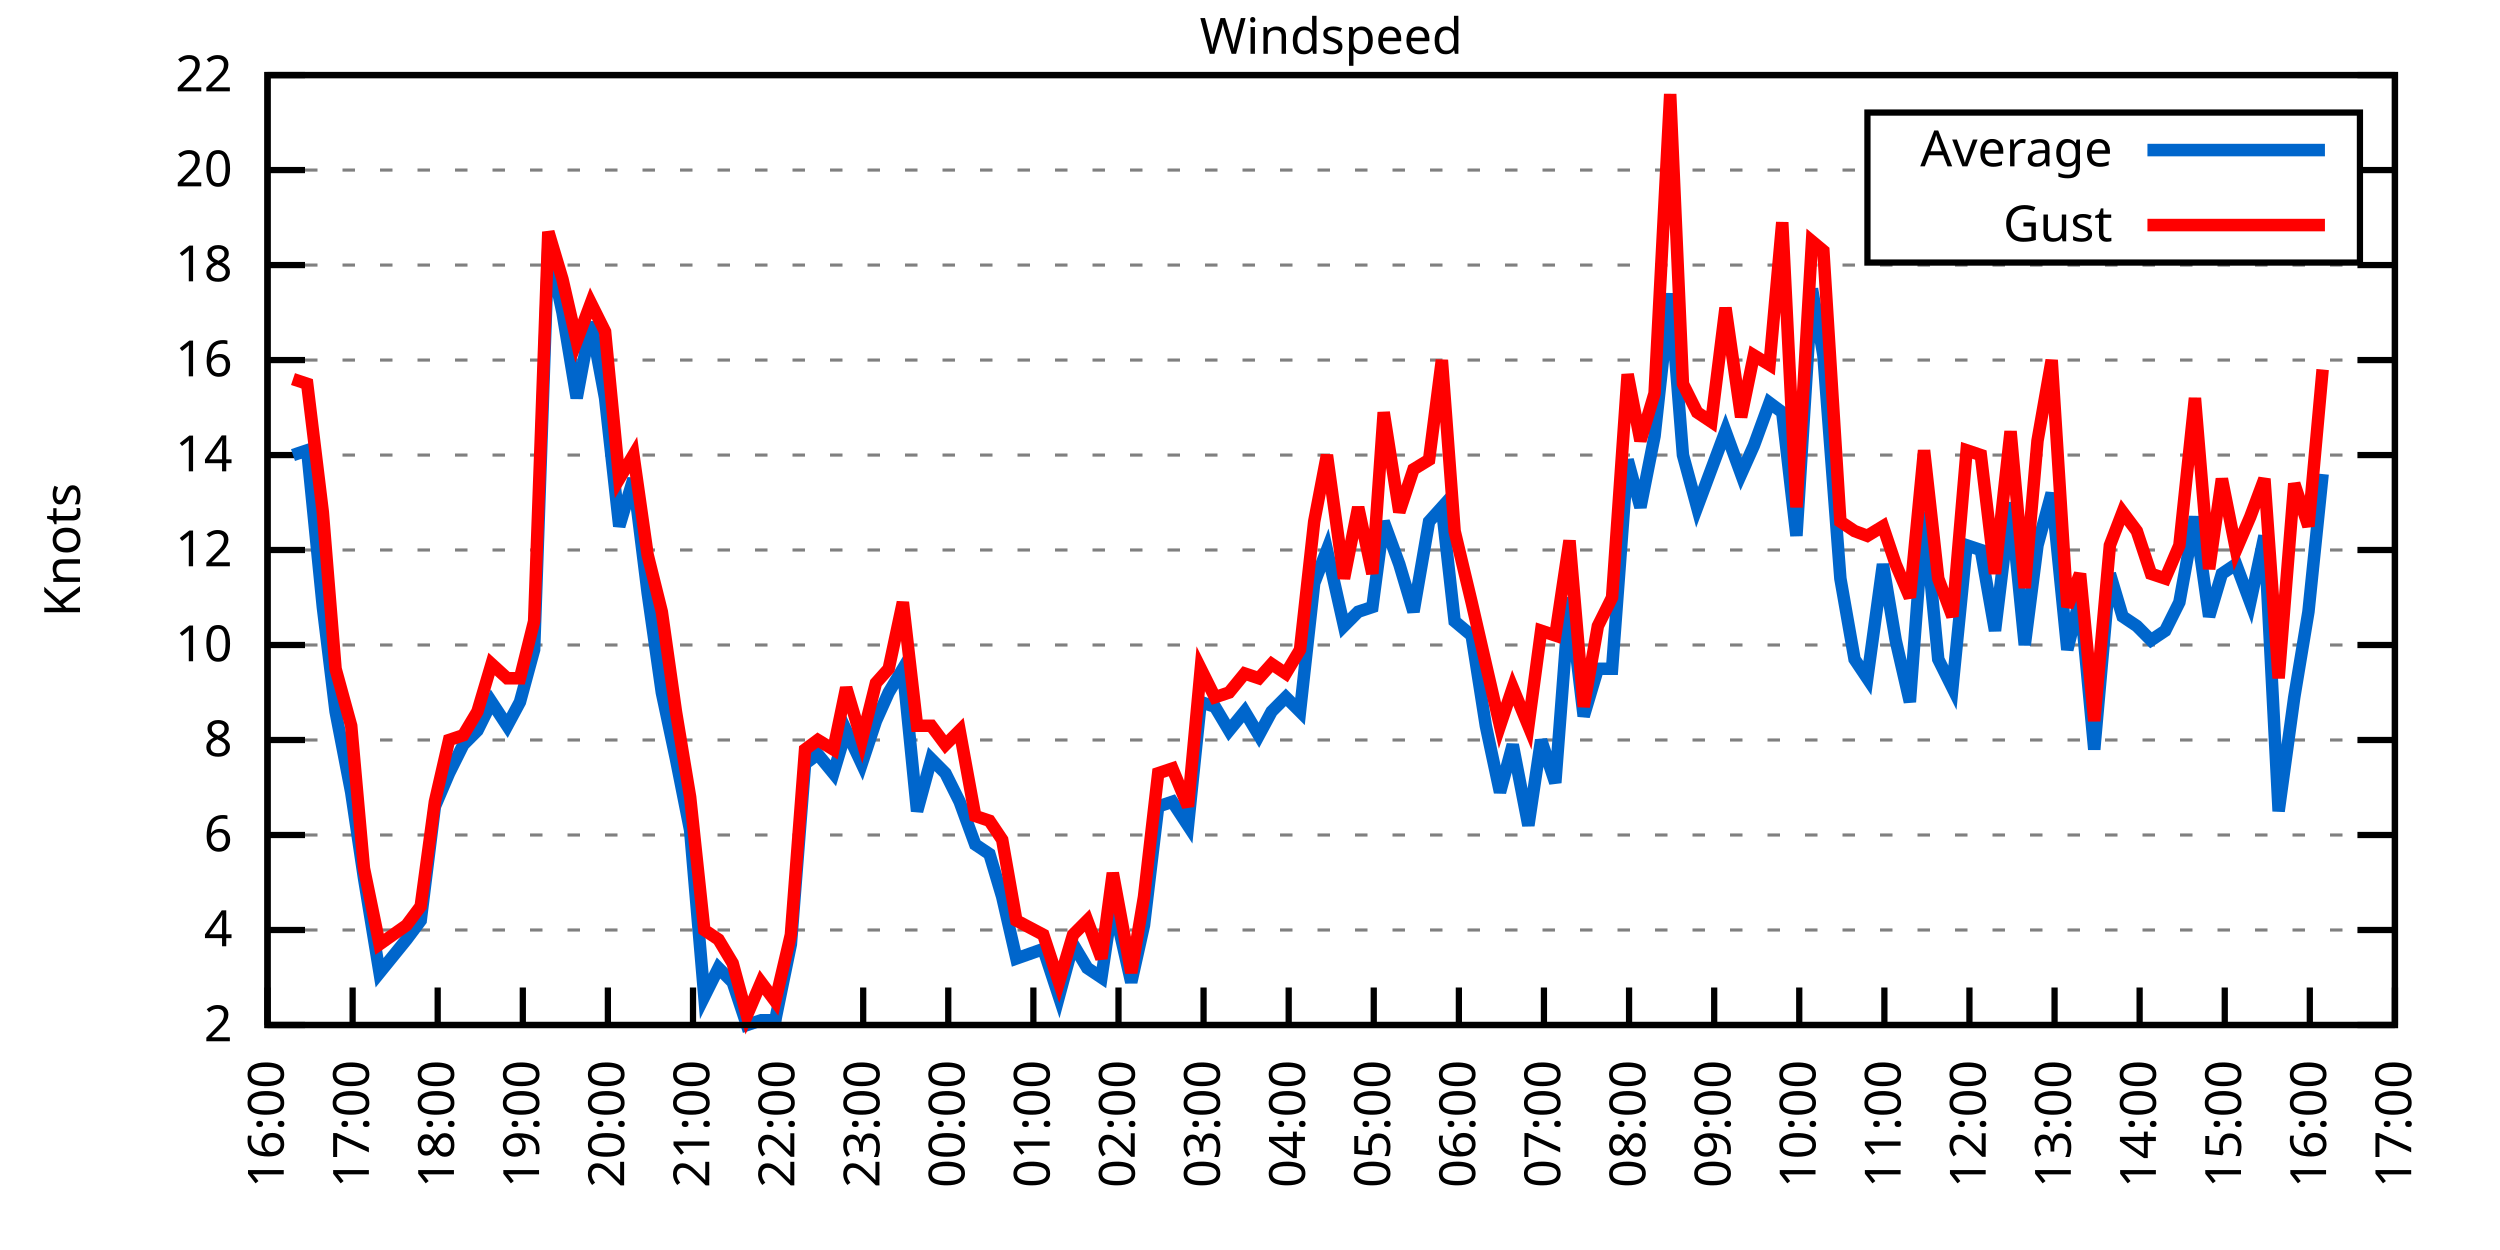
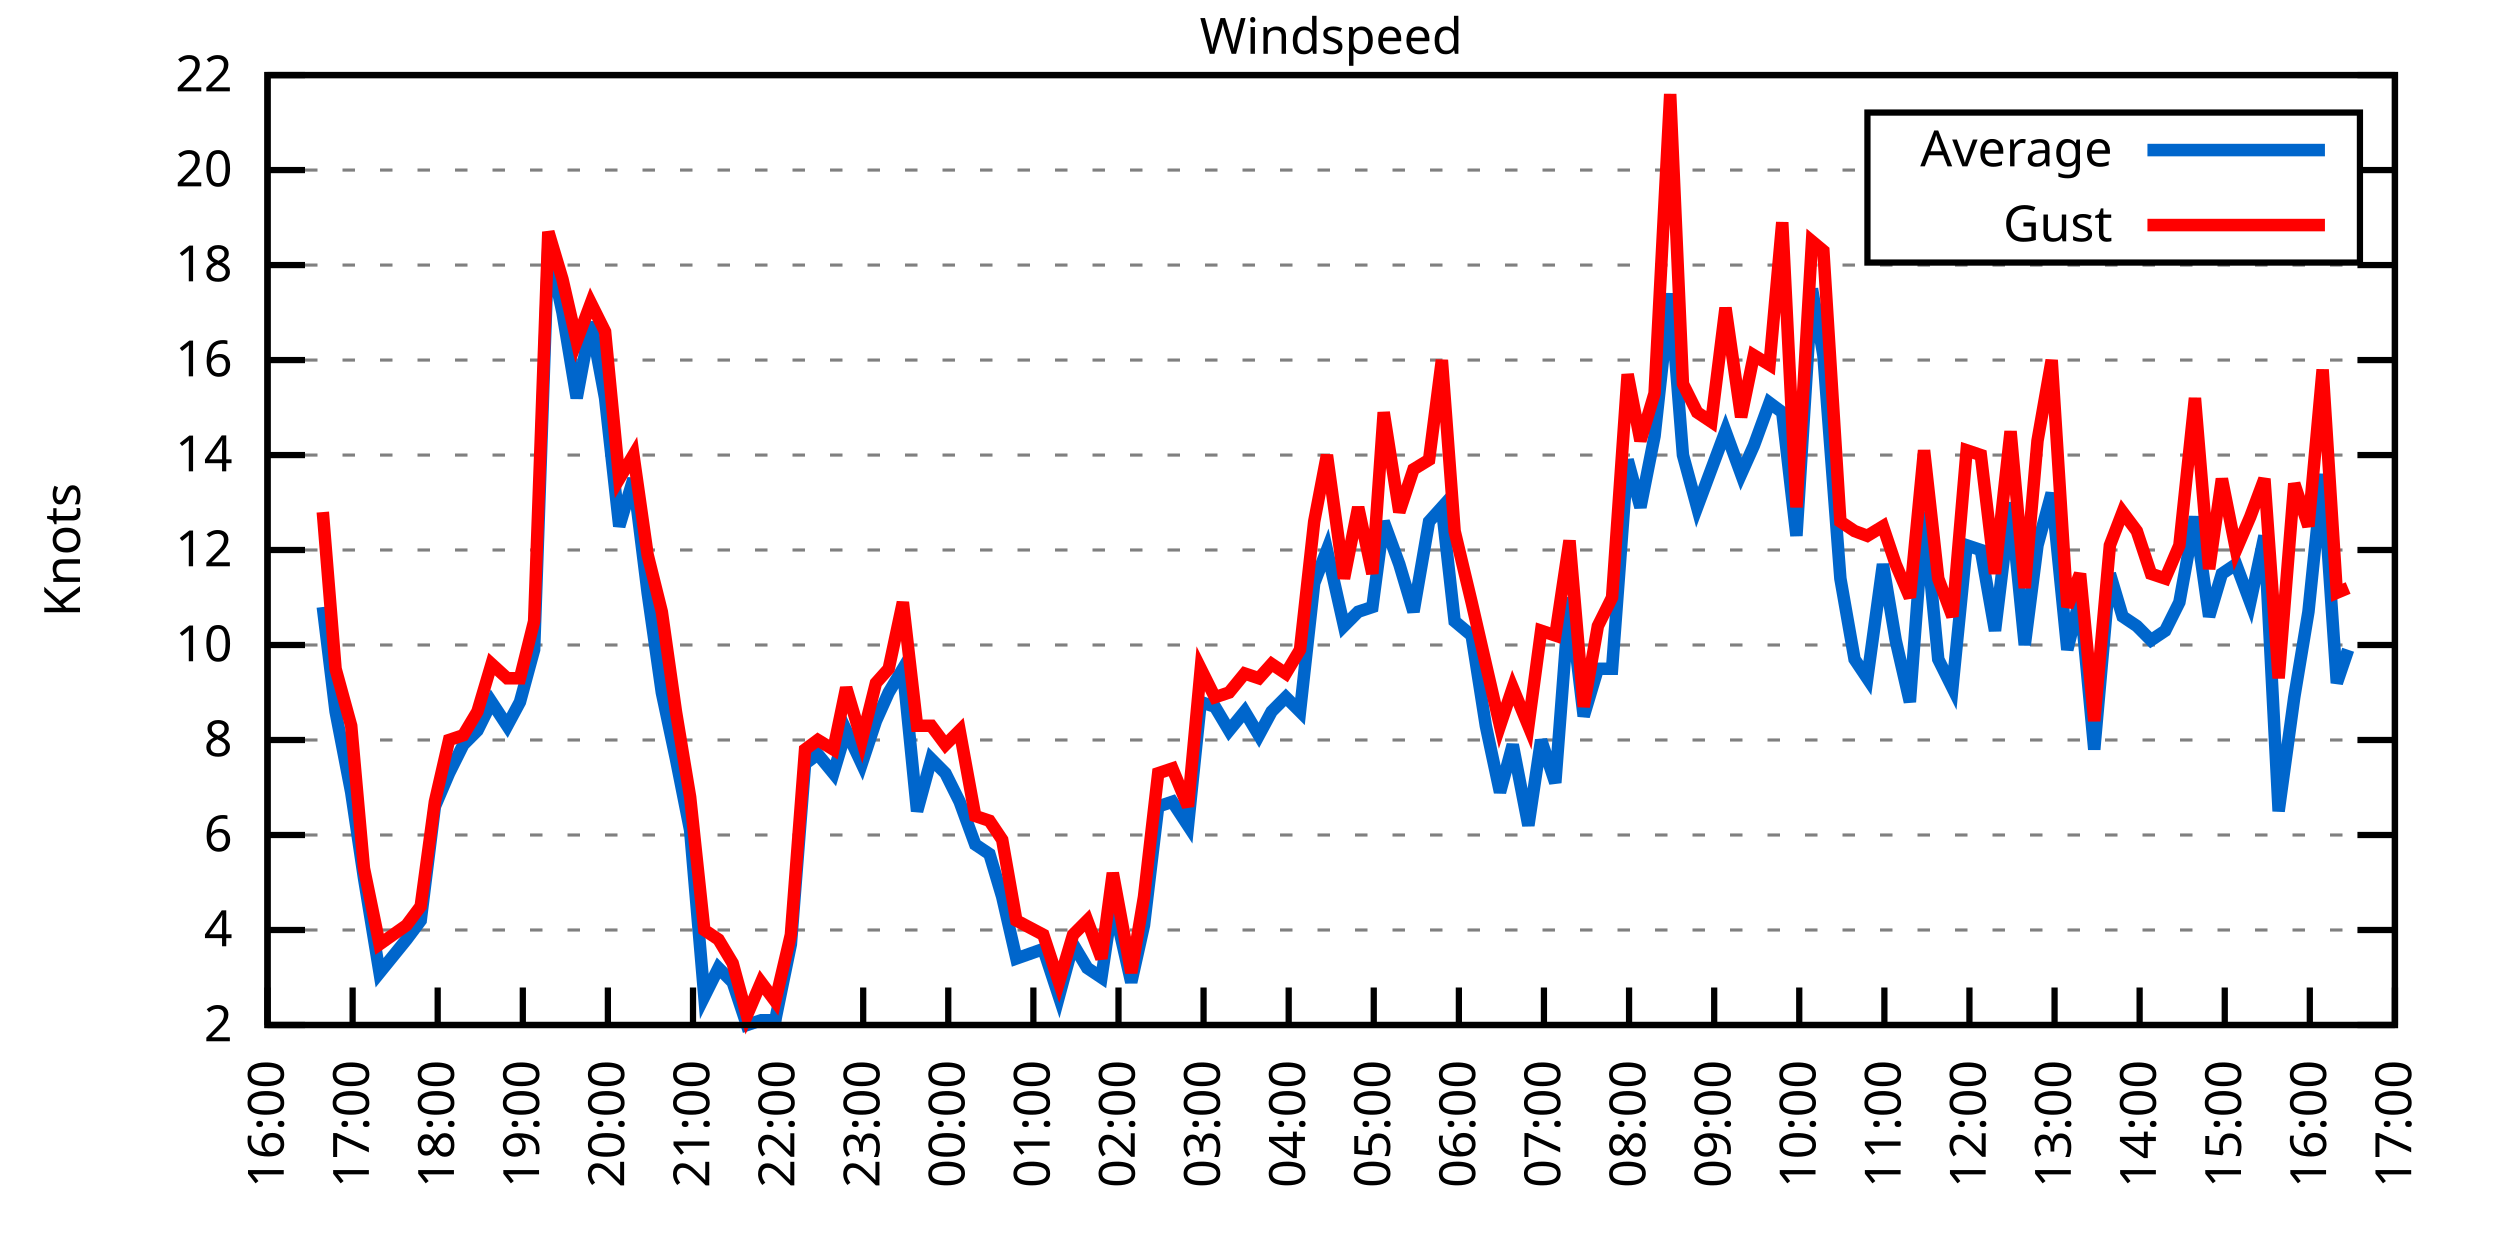
<svg xmlns="http://www.w3.org/2000/svg" xmlns:xlink="http://www.w3.org/1999/xlink" width="400" height="200" viewBox="0 0 400 200">
  <g id="gnuplot_canvas">
    <rect x="0" y="0" width="400" height="200" fill="none" />
    <defs>
      <circle id="gpDot" r="0.5" stroke-width="0.5" stroke="currentColor" />
      <path id="gpPt0" stroke-width="0.333" stroke="currentColor" d="M-1,0 h2 M0,-1 v2" />
      <path id="gpPt1" stroke-width="0.333" stroke="currentColor" d="M-1,-1 L1,1 M1,-1 L-1,1" />
      <path id="gpPt2" stroke-width="0.333" stroke="currentColor" d="M-1,0 L1,0 M0,-1 L0,1 M-1,-1 L1,1 M-1,1 L1,-1" />
      <rect id="gpPt3" stroke-width="0.333" stroke="currentColor" x="-1" y="-1" width="2" height="2" />
      <rect id="gpPt4" stroke-width="0.333" stroke="currentColor" fill="currentColor" x="-1" y="-1" width="2" height="2" />
      <circle id="gpPt5" stroke-width="0.333" stroke="currentColor" cx="0" cy="0" r="1" />
      <use xlink:href="#gpPt5" id="gpPt6" fill="currentColor" stroke="none" />
      <path id="gpPt7" stroke-width="0.333" stroke="currentColor" d="M0,-1.33 L-1.33,0.67 L1.33,0.67 z" />
      <use xlink:href="#gpPt7" id="gpPt8" fill="currentColor" stroke="none" />
      <use xlink:href="#gpPt7" id="gpPt9" stroke="currentColor" transform="rotate(180)" />
      <use xlink:href="#gpPt9" id="gpPt10" fill="currentColor" stroke="none" />
      <use xlink:href="#gpPt3" id="gpPt11" stroke="currentColor" transform="rotate(45)" />
      <use xlink:href="#gpPt11" id="gpPt12" fill="currentColor" stroke="none" />
      <path id="gpPt13" stroke-width="0.333" stroke="currentColor" d="M0,1.330 L1.265,0.411 L0.782,-1.067 L-0.782,-1.076 L-1.265,0.411 z" />
      <use xlink:href="#gpPt13" id="gpPt14" fill="currentColor" stroke="none" />
      <filter id="textbox" filterUnits="objectBoundingBox" x="0" y="0" height="1" width="1">
        <feFlood flood-color="white" flood-opacity="1" result="bgnd" />
        <feComposite in="SourceGraphic" in2="bgnd" operator="atop" />
      </filter>
      <filter id="greybox" filterUnits="objectBoundingBox" x="0" y="0" height="1" width="1">
        <feFlood flood-color="lightgrey" flood-opacity="1" result="grey" />
        <feComposite in="SourceGraphic" in2="grey" operator="atop" />
      </filter>
    </defs>
    <g fill="none" color="white" stroke="currentColor" stroke-width="1.00" stroke-linecap="butt" stroke-linejoin="miter">
</g>
    <g fill="none" color="black" stroke="currentColor" stroke-width="1.00" stroke-linecap="butt" stroke-linejoin="miter">
      <g stroke="none" shape-rendering="crispEdges">
        <polygon fill="rgb(255, 255, 255)" points="42.80,164.00 383.18,164.00 383.18,12.02 42.80,12.02 " />
      </g>
    </g>
    <g fill="none" color="black" stroke="currentColor" stroke-width="1.00" stroke-linecap="butt" stroke-linejoin="miter">
</g>
    <g fill="none" color="black" stroke="black" stroke-width="0.50" stroke-linecap="butt" stroke-linejoin="miter">
</g>
    <g fill="none" color="gray" stroke="currentColor" stroke-width="0.50" stroke-linecap="butt" stroke-linejoin="miter">
      <path stroke="gray" stroke-dasharray="2,4" class="gridline" d="M42.80,164.00 L383.19,164.00  " />
    </g>
    <g fill="none" color="gray" stroke="gray" stroke-width="1.00" stroke-linecap="butt" stroke-linejoin="miter">
</g>
    <g fill="none" color="black" stroke="currentColor" stroke-width="1.00" stroke-linecap="butt" stroke-linejoin="miter">
      <path stroke="black" d="M42.80,164.00 L48.80,164.00 M383.19,164.00 L377.19,164.00  " />
      <g transform="translate(37.20,166.60)" stroke="none" fill="black" font-family="Sans" font-size="8.00" text-anchor="end">
        <text>
          <tspan font-family="Sans"> 2</tspan>
        </text>
      </g>
    </g>
    <g fill="none" color="black" stroke="currentColor" stroke-width="1.00" stroke-linecap="butt" stroke-linejoin="miter">
</g>
    <g fill="none" color="black" stroke="black" stroke-width="0.50" stroke-linecap="butt" stroke-linejoin="miter">
</g>
    <g fill="none" color="gray" stroke="currentColor" stroke-width="0.50" stroke-linecap="butt" stroke-linejoin="miter">
      <path stroke="gray" stroke-dasharray="2,4" class="gridline" d="M42.80,148.80 L383.19,148.80  " />
    </g>
    <g fill="none" color="gray" stroke="gray" stroke-width="1.00" stroke-linecap="butt" stroke-linejoin="miter">
</g>
    <g fill="none" color="black" stroke="currentColor" stroke-width="1.00" stroke-linecap="butt" stroke-linejoin="miter">
      <path stroke="black" d="M42.80,148.80 L48.80,148.80 M383.19,148.80 L377.19,148.80  " />
      <g transform="translate(37.20,151.40)" stroke="none" fill="black" font-family="Sans" font-size="8.00" text-anchor="end">
        <text>
          <tspan font-family="Sans"> 4</tspan>
        </text>
      </g>
    </g>
    <g fill="none" color="black" stroke="currentColor" stroke-width="1.00" stroke-linecap="butt" stroke-linejoin="miter">
</g>
    <g fill="none" color="black" stroke="black" stroke-width="0.50" stroke-linecap="butt" stroke-linejoin="miter">
</g>
    <g fill="none" color="gray" stroke="currentColor" stroke-width="0.50" stroke-linecap="butt" stroke-linejoin="miter">
      <path stroke="gray" stroke-dasharray="2,4" class="gridline" d="M42.80,133.60 L383.19,133.60  " />
    </g>
    <g fill="none" color="gray" stroke="gray" stroke-width="1.00" stroke-linecap="butt" stroke-linejoin="miter">
</g>
    <g fill="none" color="black" stroke="currentColor" stroke-width="1.00" stroke-linecap="butt" stroke-linejoin="miter">
      <path stroke="black" d="M42.80,133.60 L48.80,133.60 M383.19,133.60 L377.19,133.60  " />
      <g transform="translate(37.20,136.20)" stroke="none" fill="black" font-family="Sans" font-size="8.00" text-anchor="end">
        <text>
          <tspan font-family="Sans"> 6</tspan>
        </text>
      </g>
    </g>
    <g fill="none" color="black" stroke="currentColor" stroke-width="1.00" stroke-linecap="butt" stroke-linejoin="miter">
</g>
    <g fill="none" color="black" stroke="black" stroke-width="0.50" stroke-linecap="butt" stroke-linejoin="miter">
</g>
    <g fill="none" color="gray" stroke="currentColor" stroke-width="0.50" stroke-linecap="butt" stroke-linejoin="miter">
      <path stroke="gray" stroke-dasharray="2,4" class="gridline" d="M42.80,118.40 L383.19,118.40  " />
    </g>
    <g fill="none" color="gray" stroke="gray" stroke-width="1.00" stroke-linecap="butt" stroke-linejoin="miter">
</g>
    <g fill="none" color="black" stroke="currentColor" stroke-width="1.00" stroke-linecap="butt" stroke-linejoin="miter">
      <path stroke="black" d="M42.80,118.40 L48.80,118.40 M383.19,118.40 L377.19,118.40  " />
      <g transform="translate(37.20,121.00)" stroke="none" fill="black" font-family="Sans" font-size="8.00" text-anchor="end">
        <text>
          <tspan font-family="Sans"> 8</tspan>
        </text>
      </g>
    </g>
    <g fill="none" color="black" stroke="currentColor" stroke-width="1.00" stroke-linecap="butt" stroke-linejoin="miter">
</g>
    <g fill="none" color="black" stroke="black" stroke-width="0.50" stroke-linecap="butt" stroke-linejoin="miter">
</g>
    <g fill="none" color="gray" stroke="currentColor" stroke-width="0.50" stroke-linecap="butt" stroke-linejoin="miter">
      <path stroke="gray" stroke-dasharray="2,4" class="gridline" d="M42.80,103.20 L383.19,103.20  " />
    </g>
    <g fill="none" color="gray" stroke="gray" stroke-width="1.00" stroke-linecap="butt" stroke-linejoin="miter">
</g>
    <g fill="none" color="black" stroke="currentColor" stroke-width="1.00" stroke-linecap="butt" stroke-linejoin="miter">
      <path stroke="black" d="M42.80,103.20 L48.80,103.20 M383.19,103.20 L377.19,103.20  " />
      <g transform="translate(37.20,105.80)" stroke="none" fill="black" font-family="Sans" font-size="8.00" text-anchor="end">
        <text>
          <tspan font-family="Sans"> 10</tspan>
        </text>
      </g>
    </g>
    <g fill="none" color="black" stroke="currentColor" stroke-width="1.00" stroke-linecap="butt" stroke-linejoin="miter">
</g>
    <g fill="none" color="black" stroke="black" stroke-width="0.50" stroke-linecap="butt" stroke-linejoin="miter">
</g>
    <g fill="none" color="gray" stroke="currentColor" stroke-width="0.50" stroke-linecap="butt" stroke-linejoin="miter">
      <path stroke="gray" stroke-dasharray="2,4" class="gridline" d="M42.80,88.00 L383.19,88.00  " />
    </g>
    <g fill="none" color="gray" stroke="gray" stroke-width="1.00" stroke-linecap="butt" stroke-linejoin="miter">
</g>
    <g fill="none" color="black" stroke="currentColor" stroke-width="1.00" stroke-linecap="butt" stroke-linejoin="miter">
      <path stroke="black" d="M42.80,88.00 L48.80,88.00 M383.19,88.00 L377.19,88.00  " />
      <g transform="translate(37.20,90.60)" stroke="none" fill="black" font-family="Sans" font-size="8.00" text-anchor="end">
        <text>
          <tspan font-family="Sans"> 12</tspan>
        </text>
      </g>
    </g>
    <g fill="none" color="black" stroke="currentColor" stroke-width="1.00" stroke-linecap="butt" stroke-linejoin="miter">
</g>
    <g fill="none" color="black" stroke="black" stroke-width="0.50" stroke-linecap="butt" stroke-linejoin="miter">
</g>
    <g fill="none" color="gray" stroke="currentColor" stroke-width="0.50" stroke-linecap="butt" stroke-linejoin="miter">
      <path stroke="gray" stroke-dasharray="2,4" class="gridline" d="M42.80,72.81 L383.19,72.81  " />
    </g>
    <g fill="none" color="gray" stroke="gray" stroke-width="1.00" stroke-linecap="butt" stroke-linejoin="miter">
</g>
    <g fill="none" color="black" stroke="currentColor" stroke-width="1.00" stroke-linecap="butt" stroke-linejoin="miter">
      <path stroke="black" d="M42.80,72.81 L48.80,72.81 M383.19,72.81 L377.19,72.81  " />
      <g transform="translate(37.20,75.41)" stroke="none" fill="black" font-family="Sans" font-size="8.00" text-anchor="end">
        <text>
          <tspan font-family="Sans"> 14</tspan>
        </text>
      </g>
    </g>
    <g fill="none" color="black" stroke="currentColor" stroke-width="1.00" stroke-linecap="butt" stroke-linejoin="miter">
</g>
    <g fill="none" color="black" stroke="black" stroke-width="0.50" stroke-linecap="butt" stroke-linejoin="miter">
</g>
    <g fill="none" color="gray" stroke="currentColor" stroke-width="0.50" stroke-linecap="butt" stroke-linejoin="miter">
      <path stroke="gray" stroke-dasharray="2,4" class="gridline" d="M42.80,57.61 L383.19,57.61  " />
    </g>
    <g fill="none" color="gray" stroke="gray" stroke-width="1.00" stroke-linecap="butt" stroke-linejoin="miter">
</g>
    <g fill="none" color="black" stroke="currentColor" stroke-width="1.00" stroke-linecap="butt" stroke-linejoin="miter">
      <path stroke="black" d="M42.80,57.61 L48.80,57.61 M383.19,57.61 L377.19,57.61  " />
      <g transform="translate(37.20,60.21)" stroke="none" fill="black" font-family="Sans" font-size="8.00" text-anchor="end">
        <text>
          <tspan font-family="Sans"> 16</tspan>
        </text>
      </g>
    </g>
    <g fill="none" color="black" stroke="currentColor" stroke-width="1.00" stroke-linecap="butt" stroke-linejoin="miter">
</g>
    <g fill="none" color="black" stroke="black" stroke-width="0.50" stroke-linecap="butt" stroke-linejoin="miter">
</g>
    <g fill="none" color="gray" stroke="currentColor" stroke-width="0.50" stroke-linecap="butt" stroke-linejoin="miter">
      <path stroke="gray" stroke-dasharray="2,4" class="gridline" d="M42.80,42.41 L383.19,42.41  " />
    </g>
    <g fill="none" color="gray" stroke="gray" stroke-width="1.00" stroke-linecap="butt" stroke-linejoin="miter">
</g>
    <g fill="none" color="black" stroke="currentColor" stroke-width="1.00" stroke-linecap="butt" stroke-linejoin="miter">
      <path stroke="black" d="M42.80,42.41 L48.80,42.41 M383.19,42.41 L377.19,42.41  " />
      <g transform="translate(37.20,45.01)" stroke="none" fill="black" font-family="Sans" font-size="8.00" text-anchor="end">
        <text>
          <tspan font-family="Sans"> 18</tspan>
        </text>
      </g>
    </g>
    <g fill="none" color="black" stroke="currentColor" stroke-width="1.00" stroke-linecap="butt" stroke-linejoin="miter">
</g>
    <g fill="none" color="black" stroke="black" stroke-width="0.50" stroke-linecap="butt" stroke-linejoin="miter">
</g>
    <g fill="none" color="gray" stroke="currentColor" stroke-width="0.50" stroke-linecap="butt" stroke-linejoin="miter">
      <path stroke="gray" stroke-dasharray="2,4" class="gridline" d="M42.80,27.21 L298.79,27.21 M377.59,27.21 L383.19,27.21  " />
    </g>
    <g fill="none" color="gray" stroke="gray" stroke-width="1.00" stroke-linecap="butt" stroke-linejoin="miter">
</g>
    <g fill="none" color="black" stroke="currentColor" stroke-width="1.00" stroke-linecap="butt" stroke-linejoin="miter">
      <path stroke="black" d="M42.80,27.21 L48.80,27.21 M383.19,27.21 L377.19,27.21  " />
      <g transform="translate(37.20,29.81)" stroke="none" fill="black" font-family="Sans" font-size="8.00" text-anchor="end">
        <text>
          <tspan font-family="Sans"> 20</tspan>
        </text>
      </g>
    </g>
    <g fill="none" color="black" stroke="currentColor" stroke-width="1.00" stroke-linecap="butt" stroke-linejoin="miter">
</g>
    <g fill="none" color="black" stroke="black" stroke-width="0.50" stroke-linecap="butt" stroke-linejoin="miter">
</g>
    <g fill="none" color="gray" stroke="currentColor" stroke-width="0.50" stroke-linecap="butt" stroke-linejoin="miter">
      <path stroke="gray" stroke-dasharray="2,4" class="gridline" d="M42.80,12.01 L383.19,12.01  " />
    </g>
    <g fill="none" color="gray" stroke="gray" stroke-width="1.00" stroke-linecap="butt" stroke-linejoin="miter">
</g>
    <g fill="none" color="black" stroke="currentColor" stroke-width="1.00" stroke-linecap="butt" stroke-linejoin="miter">
      <path stroke="black" d="M42.80,12.01 L48.80,12.01 M383.19,12.01 L377.19,12.01  " />
      <g transform="translate(37.20,14.61)" stroke="none" fill="black" font-family="Sans" font-size="8.00" text-anchor="end">
        <text>
          <tspan font-family="Sans"> 22</tspan>
        </text>
      </g>
    </g>
    <g fill="none" color="black" stroke="currentColor" stroke-width="1.00" stroke-linecap="butt" stroke-linejoin="miter">
      <path stroke="black" d="M42.80,164.00 L42.80,158.00  " />
      <g transform="translate(45.40,169.60) rotate(270.00)" stroke="none" fill="black" font-family="Sans" font-size="8.00" text-anchor="end">
        <text>
          <tspan font-family="Sans">16:00</tspan>
        </text>
      </g>
    </g>
    <g fill="none" color="black" stroke="currentColor" stroke-width="1.00" stroke-linecap="butt" stroke-linejoin="miter">
      <path stroke="black" d="M56.42,164.00 L56.42,158.00  " />
      <g transform="translate(59.02,169.60) rotate(270.00)" stroke="none" fill="black" font-family="Sans" font-size="8.00" text-anchor="end">
        <text>
          <tspan font-family="Sans">17:00</tspan>
        </text>
      </g>
    </g>
    <g fill="none" color="black" stroke="currentColor" stroke-width="1.00" stroke-linecap="butt" stroke-linejoin="miter">
      <path stroke="black" d="M70.03,164.00 L70.03,158.00  " />
      <g transform="translate(72.63,169.60) rotate(270.00)" stroke="none" fill="black" font-family="Sans" font-size="8.00" text-anchor="end">
        <text>
          <tspan font-family="Sans">18:00</tspan>
        </text>
      </g>
    </g>
    <g fill="none" color="black" stroke="currentColor" stroke-width="1.00" stroke-linecap="butt" stroke-linejoin="miter">
      <path stroke="black" d="M83.65,164.00 L83.65,158.00  " />
      <g transform="translate(86.25,169.60) rotate(270.00)" stroke="none" fill="black" font-family="Sans" font-size="8.00" text-anchor="end">
        <text>
          <tspan font-family="Sans">19:00</tspan>
        </text>
      </g>
    </g>
    <g fill="none" color="black" stroke="currentColor" stroke-width="1.00" stroke-linecap="butt" stroke-linejoin="miter">
      <path stroke="black" d="M97.26,164.00 L97.26,158.00  " />
      <g transform="translate(99.86,169.60) rotate(270.00)" stroke="none" fill="black" font-family="Sans" font-size="8.00" text-anchor="end">
        <text>
          <tspan font-family="Sans">20:00</tspan>
        </text>
      </g>
    </g>
    <g fill="none" color="black" stroke="currentColor" stroke-width="1.00" stroke-linecap="butt" stroke-linejoin="miter">
      <path stroke="black" d="M110.88,164.00 L110.88,158.00  " />
      <g transform="translate(113.48,169.60) rotate(270.00)" stroke="none" fill="black" font-family="Sans" font-size="8.00" text-anchor="end">
        <text>
          <tspan font-family="Sans">21:00</tspan>
        </text>
      </g>
    </g>
    <g fill="none" color="black" stroke="currentColor" stroke-width="1.00" stroke-linecap="butt" stroke-linejoin="miter">
      <path stroke="black" d="M124.49,164.00 L124.49,158.00  " />
      <g transform="translate(127.09,169.60) rotate(270.00)" stroke="none" fill="black" font-family="Sans" font-size="8.00" text-anchor="end">
        <text>
          <tspan font-family="Sans">22:00</tspan>
        </text>
      </g>
    </g>
    <g fill="none" color="black" stroke="currentColor" stroke-width="1.00" stroke-linecap="butt" stroke-linejoin="miter">
      <path stroke="black" d="M138.11,164.00 L138.11,158.00  " />
      <g transform="translate(140.71,169.60) rotate(270.00)" stroke="none" fill="black" font-family="Sans" font-size="8.00" text-anchor="end">
        <text>
          <tspan font-family="Sans">23:00</tspan>
        </text>
      </g>
    </g>
    <g fill="none" color="black" stroke="currentColor" stroke-width="1.00" stroke-linecap="butt" stroke-linejoin="miter">
      <path stroke="black" d="M151.72,164.00 L151.72,158.00  " />
      <g transform="translate(154.32,169.60) rotate(270.00)" stroke="none" fill="black" font-family="Sans" font-size="8.00" text-anchor="end">
        <text>
          <tspan font-family="Sans">00:00</tspan>
        </text>
      </g>
    </g>
    <g fill="none" color="black" stroke="currentColor" stroke-width="1.00" stroke-linecap="butt" stroke-linejoin="miter">
      <path stroke="black" d="M165.34,164.00 L165.34,158.00  " />
      <g transform="translate(167.94,169.60) rotate(270.00)" stroke="none" fill="black" font-family="Sans" font-size="8.00" text-anchor="end">
        <text>
          <tspan font-family="Sans">01:00</tspan>
        </text>
      </g>
    </g>
    <g fill="none" color="black" stroke="currentColor" stroke-width="1.00" stroke-linecap="butt" stroke-linejoin="miter">
      <path stroke="black" d="M178.96,164.00 L178.96,158.00  " />
      <g transform="translate(181.56,169.60) rotate(270.00)" stroke="none" fill="black" font-family="Sans" font-size="8.00" text-anchor="end">
        <text>
          <tspan font-family="Sans">02:00</tspan>
        </text>
      </g>
    </g>
    <g fill="none" color="black" stroke="currentColor" stroke-width="1.00" stroke-linecap="butt" stroke-linejoin="miter">
      <path stroke="black" d="M192.57,164.00 L192.57,158.00  " />
      <g transform="translate(195.17,169.60) rotate(270.00)" stroke="none" fill="black" font-family="Sans" font-size="8.00" text-anchor="end">
        <text>
          <tspan font-family="Sans">03:00</tspan>
        </text>
      </g>
    </g>
    <g fill="none" color="black" stroke="currentColor" stroke-width="1.00" stroke-linecap="butt" stroke-linejoin="miter">
      <path stroke="black" d="M206.19,164.00 L206.19,158.00  " />
      <g transform="translate(208.79,169.60) rotate(270.00)" stroke="none" fill="black" font-family="Sans" font-size="8.00" text-anchor="end">
        <text>
          <tspan font-family="Sans">04:00</tspan>
        </text>
      </g>
    </g>
    <g fill="none" color="black" stroke="currentColor" stroke-width="1.00" stroke-linecap="butt" stroke-linejoin="miter">
      <path stroke="black" d="M219.80,164.00 L219.80,158.00  " />
      <g transform="translate(222.40,169.60) rotate(270.00)" stroke="none" fill="black" font-family="Sans" font-size="8.00" text-anchor="end">
        <text>
          <tspan font-family="Sans">05:00</tspan>
        </text>
      </g>
    </g>
    <g fill="none" color="black" stroke="currentColor" stroke-width="1.00" stroke-linecap="butt" stroke-linejoin="miter">
      <path stroke="black" d="M233.42,164.00 L233.42,158.00  " />
      <g transform="translate(236.02,169.60) rotate(270.00)" stroke="none" fill="black" font-family="Sans" font-size="8.00" text-anchor="end">
        <text>
          <tspan font-family="Sans">06:00</tspan>
        </text>
      </g>
    </g>
    <g fill="none" color="black" stroke="currentColor" stroke-width="1.00" stroke-linecap="butt" stroke-linejoin="miter">
      <path stroke="black" d="M247.03,164.00 L247.03,158.00  " />
      <g transform="translate(249.63,169.60) rotate(270.00)" stroke="none" fill="black" font-family="Sans" font-size="8.00" text-anchor="end">
        <text>
          <tspan font-family="Sans">07:00</tspan>
        </text>
      </g>
    </g>
    <g fill="none" color="black" stroke="currentColor" stroke-width="1.00" stroke-linecap="butt" stroke-linejoin="miter">
      <path stroke="black" d="M260.65,164.00 L260.65,158.00  " />
      <g transform="translate(263.25,169.60) rotate(270.00)" stroke="none" fill="black" font-family="Sans" font-size="8.00" text-anchor="end">
        <text>
          <tspan font-family="Sans">08:00</tspan>
        </text>
      </g>
    </g>
    <g fill="none" color="black" stroke="currentColor" stroke-width="1.00" stroke-linecap="butt" stroke-linejoin="miter">
      <path stroke="black" d="M274.27,164.00 L274.27,158.00  " />
      <g transform="translate(276.87,169.60) rotate(270.00)" stroke="none" fill="black" font-family="Sans" font-size="8.00" text-anchor="end">
        <text>
          <tspan font-family="Sans">09:00</tspan>
        </text>
      </g>
    </g>
    <g fill="none" color="black" stroke="currentColor" stroke-width="1.00" stroke-linecap="butt" stroke-linejoin="miter">
      <path stroke="black" d="M287.88,164.00 L287.88,158.00  " />
      <g transform="translate(290.48,169.60) rotate(270.00)" stroke="none" fill="black" font-family="Sans" font-size="8.00" text-anchor="end">
        <text>
          <tspan font-family="Sans">10:00</tspan>
        </text>
      </g>
    </g>
    <g fill="none" color="black" stroke="currentColor" stroke-width="1.00" stroke-linecap="butt" stroke-linejoin="miter">
      <path stroke="black" d="M301.50,164.00 L301.50,158.00  " />
      <g transform="translate(304.10,169.60) rotate(270.00)" stroke="none" fill="black" font-family="Sans" font-size="8.00" text-anchor="end">
        <text>
          <tspan font-family="Sans">11:00</tspan>
        </text>
      </g>
    </g>
    <g fill="none" color="black" stroke="currentColor" stroke-width="1.00" stroke-linecap="butt" stroke-linejoin="miter">
      <path stroke="black" d="M315.11,164.00 L315.11,158.00  " />
      <g transform="translate(317.71,169.60) rotate(270.00)" stroke="none" fill="black" font-family="Sans" font-size="8.00" text-anchor="end">
        <text>
          <tspan font-family="Sans">12:00</tspan>
        </text>
      </g>
    </g>
    <g fill="none" color="black" stroke="currentColor" stroke-width="1.00" stroke-linecap="butt" stroke-linejoin="miter">
      <path stroke="black" d="M328.73,164.00 L328.73,158.00  " />
      <g transform="translate(331.33,169.60) rotate(270.00)" stroke="none" fill="black" font-family="Sans" font-size="8.00" text-anchor="end">
        <text>
          <tspan font-family="Sans">13:00</tspan>
        </text>
      </g>
    </g>
    <g fill="none" color="black" stroke="currentColor" stroke-width="1.00" stroke-linecap="butt" stroke-linejoin="miter">
      <path stroke="black" d="M342.34,164.00 L342.34,158.00  " />
      <g transform="translate(344.94,169.60) rotate(270.00)" stroke="none" fill="black" font-family="Sans" font-size="8.00" text-anchor="end">
        <text>
          <tspan font-family="Sans">14:00</tspan>
        </text>
      </g>
    </g>
    <g fill="none" color="black" stroke="currentColor" stroke-width="1.00" stroke-linecap="butt" stroke-linejoin="miter">
      <path stroke="black" d="M355.96,164.00 L355.96,158.00  " />
      <g transform="translate(358.56,169.60) rotate(270.00)" stroke="none" fill="black" font-family="Sans" font-size="8.00" text-anchor="end">
        <text>
          <tspan font-family="Sans">15:00</tspan>
        </text>
      </g>
    </g>
    <g fill="none" color="black" stroke="currentColor" stroke-width="1.00" stroke-linecap="butt" stroke-linejoin="miter">
      <path stroke="black" d="M369.57,164.00 L369.57,158.00  " />
      <g transform="translate(372.17,169.60) rotate(270.00)" stroke="none" fill="black" font-family="Sans" font-size="8.00" text-anchor="end">
        <text>
          <tspan font-family="Sans">16:00</tspan>
        </text>
      </g>
    </g>
    <g fill="none" color="black" stroke="currentColor" stroke-width="1.00" stroke-linecap="butt" stroke-linejoin="miter">
      <path stroke="black" d="M383.19,164.00 L383.19,158.00  " />
      <g transform="translate(385.79,169.60) rotate(270.00)" stroke="none" fill="black" font-family="Sans" font-size="8.00" text-anchor="end">
        <text>
          <tspan font-family="Sans">17:00</tspan>
        </text>
      </g>
    </g>
    <g fill="none" color="black" stroke="currentColor" stroke-width="1.00" stroke-linecap="butt" stroke-linejoin="miter">
</g>
    <g fill="none" color="black" stroke="currentColor" stroke-width="1.00" stroke-linecap="butt" stroke-linejoin="miter">
      <path stroke="black" d="M42.80,12.01 L42.80,164.00 L383.19,164.00 L383.19,12.01 L42.80,12.01 Z  " />
    </g>
    <g fill="none" color="black" stroke="currentColor" stroke-width="1.00" stroke-linecap="butt" stroke-linejoin="miter">
</g>
    <g fill="none" color="black" stroke="currentColor" stroke-width="1.00" stroke-linecap="butt" stroke-linejoin="miter">
      <path stroke="black" d="M298.79,42.01 L298.79,18.01 L377.59,18.01 L377.59,42.01 L298.79,42.01 Z  " />
    </g>
    <g id="Windspeed_plot_1">
      <g fill="none" color="white" stroke="black" stroke-width="2.00" stroke-linecap="butt" stroke-linejoin="miter">
</g>
      <g fill="none" color="black" stroke="currentColor" stroke-width="2.00" stroke-linecap="butt" stroke-linejoin="miter">
        <g transform="translate(337.99,26.61)" stroke="none" fill="black" font-family="Sans" font-size="8.00" text-anchor="end">
          <text>
            <tspan font-family="Sans">Average</tspan>
          </text>
        </g>
      </g>
      <g fill="none" color="black" stroke="currentColor" stroke-width="2.00" stroke-linecap="butt" stroke-linejoin="miter">
-         <path stroke="rgb(  0, 102, 204)" d="M343.59,24.01 L371.99,24.01 M46.88,72.81 L49.15,72.05 L51.65,97.12 L53.69,113.84 L56.19,126.76 L58.23,140.44   L60.73,155.64 L65.04,150.32 L67.31,147.28 L69.58,129.04 L71.85,123.72 L74.12,119.16 L76.39,116.88 L78.65,112.32   L81.15,116.12 L83.19,112.32 L85.46,103.96 L87.73,39.37 L90.00,50.01 L92.27,63.69 L94.54,51.53 L96.81,63.69   L99.08,84.21 L101.35,76.61 L103.62,94.84 L105.89,110.80 L108.15,121.44 L110.42,132.84 L112.69,159.44 L114.96,154.88   L117.23,157.16 L119.50,164.00 L121.77,163.24 L124.04,163.24 L126.54,151.08 L128.81,122.20 L130.85,120.68 L133.34,123.72   L135.39,116.88 L137.88,122.20 L140.15,115.36 L142.19,110.80 L144.46,107.00 L146.73,129.80 L149.00,121.44 L151.27,123.72   L153.54,128.28 L156.04,135.12 L158.31,136.64 L160.35,143.48 L162.62,153.36 L166.93,151.84 L169.43,159.44 L171.69,151.08   L173.96,154.88 L176.23,156.40 L178.05,144.24 L181.00,157.16 L183.04,148.04 L185.31,129.04 L187.58,128.28 L190.08,132.08   L192.12,112.32 L194.39,113.08 L196.66,116.88 L199.15,113.84 L201.42,117.64 L203.46,113.84 L205.73,111.56 L208.00,113.84   L210.27,93.32 L212.31,88.00 L215.04,100.16 L217.31,97.88 L219.58,97.12 L221.39,83.45 L223.89,90.28 L226.16,97.88   L228.65,83.45 L230.70,81.17 L232.74,99.40 L235.46,101.68 L237.73,116.12 L240.00,126.76 L242.04,119.16 L244.54,132.08   L246.58,118.40 L248.85,125.24 L251.12,95.60 L253.39,114.60 L255.66,107.00 L257.93,107.00 L260.42,73.57 L262.47,81.17   L264.73,69.77 L267.23,46.97 L269.27,72.81 L271.54,81.17 L273.81,75.09 L276.08,69.01 L278.58,75.85 L280.62,71.29   L283.12,64.45 L285.16,65.97 L287.43,85.73 L289.92,46.21 L291.74,56.85 L294.46,92.56 L296.73,105.48 L298.77,108.52   L301.27,90.28 L303.31,102.44 L305.58,112.32 L307.85,81.93 L310.12,105.48 L312.39,110.04 L314.66,87.25 L316.93,88.00   L319.20,100.92 L321.69,80.41 L323.96,103.20 L326.00,87.25 L328.27,78.89 L330.77,103.96 L332.81,95.60 L335.08,119.92   L337.58,91.80 L339.62,98.64 L341.89,100.16 L344.16,102.44 L346.43,100.92 L348.70,96.36 L351.19,82.69 L353.46,98.64   L355.50,91.80 L357.77,90.28 L360.04,96.36 L362.31,85.73 L364.58,129.80 L367.08,111.56 L369.35,97.88 L371.62,75.85    " />
+         <path stroke="rgb(  0, 102, 204)" d="M343.59,24.01 L371.99,24.01 M51.65,97.12 L53.69,113.84 L56.19,126.76 L58.23,140.44 L60.73,155.64 L65.04,150.32   L67.31,147.28 L69.58,129.04 L71.85,123.72 L74.12,119.16 L76.39,116.88 L78.65,112.32 L81.15,116.12 L83.19,112.32   L85.46,103.96 L87.73,39.37 L90.00,50.01 L92.27,63.69 L94.54,51.53 L96.81,63.69 L99.08,84.21 L101.35,76.61   L103.62,94.84 L105.89,110.80 L108.15,121.44 L110.42,132.84 L112.69,159.44 L114.96,154.88 L117.23,157.16 L119.50,164.00   L121.77,163.24 L124.04,163.24 L126.54,151.08 L128.81,122.20 L130.85,120.68 L133.34,123.72 L135.39,116.88 L137.88,122.20   L140.15,115.36 L142.19,110.80 L144.46,107.00 L146.73,129.80 L149.00,121.44 L151.27,123.72 L153.54,128.28 L156.04,135.12   L158.31,136.64 L160.35,143.48 L162.62,153.36 L166.93,151.84 L169.43,159.44 L171.69,151.08 L173.96,154.88 L176.23,156.40   L178.05,144.24 L181.00,157.16 L183.04,148.04 L185.31,129.04 L187.58,128.28 L190.08,132.08 L192.12,112.32 L194.39,113.08   L196.66,116.88 L199.15,113.84 L201.42,117.64 L203.46,113.84 L205.73,111.56 L208.00,113.84 L210.27,93.32 L212.31,88.00   L215.04,100.16 L217.31,97.88 L219.58,97.12 L221.39,83.45 L223.89,90.28 L226.16,97.88 L228.65,83.45 L230.70,81.17   L232.74,99.40 L235.46,101.68 L237.73,116.12 L240.00,126.76 L242.04,119.16 L244.54,132.08 L246.58,118.40 L248.85,125.24   L251.12,95.60 L253.39,114.60 L255.66,107.00 L257.93,107.00 L260.42,73.57 L262.47,81.17 L264.73,69.77 L267.23,46.97   L269.27,72.81 L271.54,81.17 L273.81,75.09 L276.08,69.01 L278.58,75.85 L280.62,71.29 L283.12,64.45 L285.16,65.97   L287.43,85.73 L289.92,46.21 L291.74,56.85 L294.46,92.56 L296.73,105.48 L298.77,108.52 L301.27,90.28 L303.31,102.44   L305.58,112.32 L307.85,81.93 L310.12,105.48 L312.39,110.04 L314.66,87.25 L316.93,88.00 L319.20,100.92 L321.69,80.41   L323.96,103.20 L326.00,87.25 L328.27,78.89 L330.77,103.96 L332.81,95.60 L335.08,119.92 L337.58,91.80 L339.62,98.64   L341.89,100.16 L344.16,102.44 L346.43,100.92 L348.70,96.36 L351.19,82.69 L353.46,98.64 L355.50,91.80 L357.77,90.28   L360.04,96.36 L362.31,85.73 L364.58,129.80 L367.08,111.56 L369.35,97.88 L371.62,75.85 L373.89,109.28 L375.70,103.96    " />
      </g>
    </g>
    <g id="Windspeed_plot_2">
      <g fill="none" color="black" stroke="currentColor" stroke-width="2.00" stroke-linecap="butt" stroke-linejoin="miter">
        <g transform="translate(337.99,38.61)" stroke="none" fill="black" font-family="Sans" font-size="8.00" text-anchor="end">
          <text>
            <tspan font-family="Sans">Gust</tspan>
          </text>
        </g>
      </g>
      <g fill="none" color="black" stroke="currentColor" stroke-width="2.00" stroke-linecap="butt" stroke-linejoin="miter">
-         <path stroke="rgb(255,   0,   0)" d="M343.59,36.01 L371.99,36.01 M46.88,60.65 L49.15,61.41 L51.65,81.93 L53.69,107.00 L56.19,116.12 L58.23,138.92   L60.73,151.08 L65.04,148.04 L67.31,145.00 L69.58,128.28 L71.85,118.40 L74.12,117.64 L76.39,113.84 L78.65,106.24   L81.15,108.52 L83.19,108.52 L85.46,99.40 L87.73,37.09 L90.00,44.69 L92.27,54.57 L94.54,48.49 L96.81,53.05   L99.08,76.61 L101.35,72.81 L103.62,88.76 L105.89,97.88 L108.15,113.84 L110.42,127.52 L112.69,148.80 L114.96,150.32   L117.23,154.12 L119.50,162.48 L121.77,157.16 L124.04,160.20 L126.54,149.56 L128.81,119.92 L130.85,118.40 L133.34,119.92   L135.39,110.04 L137.88,118.40 L140.15,109.28 L142.19,107.00 L144.46,96.36 L146.73,116.12 L149.00,116.12 L151.27,119.16   L153.54,116.88 L156.04,130.56 L158.31,131.32 L160.35,134.36 L162.62,147.28 L166.93,149.56 L169.43,157.16 L171.69,149.56   L173.96,147.28 L176.23,153.36 L178.05,139.68 L181.00,155.64 L183.04,143.48 L185.31,123.72 L187.58,122.96 L190.08,129.04   L192.12,107.00 L194.39,111.56 L196.66,110.80 L199.15,107.76 L201.42,108.52 L203.46,106.24 L205.73,107.76 L208.00,103.96   L210.27,83.45 L212.31,72.81 L215.04,92.56 L217.31,81.17 L219.58,91.80 L221.39,65.97 L223.89,81.93 L226.16,75.09   L228.65,73.57 L230.70,57.61 L232.74,84.97 L235.46,96.36 L237.73,106.24 L240.00,116.12 L242.04,110.04 L244.54,116.12   L246.58,100.92 L248.85,101.68 L251.12,86.49 L253.39,113.08 L255.66,100.16 L257.93,95.60 L260.42,59.89 L262.47,70.53   L264.73,62.93 L267.23,15.05 L269.27,61.41 L271.54,65.97 L273.81,67.49 L276.08,49.25 L278.58,66.73 L280.62,56.85   L283.12,58.37 L285.16,35.57 L287.43,81.17 L289.92,38.61 L291.74,40.13 L294.46,83.45 L296.73,84.97 L298.77,85.73   L301.27,84.21 L303.31,90.28 L305.58,95.60 L307.85,72.05 L310.12,92.56 L312.39,98.64 L314.66,72.05 L316.93,72.81   L319.20,91.80 L321.69,69.01 L323.96,94.08 L326.00,70.53 L328.27,57.61 L330.77,97.12 L332.81,91.80 L335.08,115.36   L337.58,87.25 L339.62,81.93 L341.89,84.97 L344.16,91.80 L346.43,92.56 L348.70,87.25 L351.19,63.69 L353.46,91.04   L355.50,76.61 L357.77,88.00 L360.04,82.69 L362.31,76.61 L364.58,108.52 L367.08,77.37 L369.35,84.21 L371.62,59.13    " />
+         <path stroke="rgb(255,   0,   0)" d="M343.59,36.01 L371.99,36.01 M51.65,81.93 L53.69,107.00 L56.19,116.12 L58.23,138.92 L60.73,151.08 L65.04,148.04   L67.31,145.00 L69.58,128.28 L71.85,118.40 L74.12,117.64 L76.39,113.84 L78.65,106.24 L81.15,108.52 L83.19,108.52   L85.46,99.40 L87.73,37.09 L90.00,44.69 L92.27,54.57 L94.54,48.49 L96.81,53.05 L99.08,76.61 L101.35,72.81   L103.62,88.76 L105.89,97.88 L108.15,113.84 L110.42,127.52 L112.69,148.80 L114.96,150.32 L117.23,154.12 L119.50,162.48   L121.77,157.16 L124.04,160.20 L126.54,149.56 L128.81,119.92 L130.85,118.40 L133.34,119.92 L135.39,110.04 L137.88,118.40   L140.15,109.28 L142.19,107.00 L144.46,96.36 L146.73,116.12 L149.00,116.12 L151.27,119.16 L153.54,116.88 L156.04,130.56   L158.31,131.32 L160.35,134.36 L162.62,147.28 L166.93,149.56 L169.43,157.16 L171.69,149.56 L173.96,147.28 L176.23,153.36   L178.05,139.68 L181.00,155.64 L183.04,143.48 L185.31,123.72 L187.58,122.96 L190.08,129.04 L192.12,107.00 L194.39,111.56   L196.66,110.80 L199.15,107.76 L201.42,108.52 L203.46,106.24 L205.73,107.76 L208.00,103.96 L210.27,83.45 L212.31,72.81   L215.04,92.56 L217.31,81.17 L219.58,91.80 L221.39,65.97 L223.89,81.93 L226.16,75.09 L228.65,73.57 L230.70,57.61   L232.74,84.97 L235.46,96.36 L237.73,106.24 L240.00,116.12 L242.04,110.04 L244.54,116.12 L246.58,100.92 L248.85,101.68   L251.12,86.49 L253.39,113.08 L255.66,100.16 L257.93,95.60 L260.42,59.89 L262.47,70.53 L264.73,62.93 L267.23,15.05   L269.27,61.41 L271.54,65.97 L273.81,67.49 L276.08,49.25 L278.58,66.73 L280.62,56.85 L283.12,58.37 L285.16,35.57   L287.43,81.17 L289.92,38.61 L291.74,40.13 L294.46,83.45 L296.73,84.97 L298.77,85.73 L301.27,84.21 L303.31,90.28   L305.58,95.60 L307.85,72.05 L310.12,92.56 L312.39,98.64 L314.66,72.05 L316.93,72.81 L319.20,91.80 L321.69,69.01   L323.96,94.08 L326.00,70.53 L328.27,57.61 L330.77,97.12 L332.81,91.80 L335.08,115.36 L337.58,87.25 L339.62,81.93   L341.89,84.97 L344.16,91.80 L346.43,92.56 L348.70,87.25 L351.19,63.69 L353.46,91.04 L355.50,76.61 L357.77,88.00   L360.04,82.69 L362.31,76.61 L364.58,108.52 L367.08,77.37 L369.35,84.21 L371.62,59.13 L373.89,94.84 L375.70,94.08    " />
      </g>
    </g>
    <g fill="none" color="black" stroke="currentColor" stroke-width="2.00" stroke-linecap="butt" stroke-linejoin="miter">
</g>
    <g fill="none" color="black" stroke="black" stroke-width="1.00" stroke-linecap="butt" stroke-linejoin="miter">
</g>
    <g fill="none" color="black" stroke="currentColor" stroke-width="1.00" stroke-linecap="butt" stroke-linejoin="miter">
      <path stroke="black" d="M42.80,12.01 L42.80,164.00 L383.19,164.00 L383.19,12.01 L42.80,12.01 Z  " />
      <g transform="translate(12.80,88.01) rotate(270.00)" stroke="none" fill="black" font-family="Sans" font-size="8.00" text-anchor="middle">
        <text>
          <tspan font-family="Sans">Knots</tspan>
        </text>
      </g>
    </g>
    <g fill="none" color="black" stroke="currentColor" stroke-width="1.00" stroke-linecap="butt" stroke-linejoin="miter">
</g>
    <g fill="none" color="black" stroke="currentColor" stroke-width="1.00" stroke-linecap="butt" stroke-linejoin="miter">
      <g transform="translate(212.99,8.61)" stroke="none" fill="black" font-family="Sans" font-size="8.00" text-anchor="middle">
        <text>
          <tspan font-family="Sans">Windspeed</tspan>
        </text>
      </g>
    </g>
    <g fill="none" color="black" stroke="currentColor" stroke-width="1.00" stroke-linecap="butt" stroke-linejoin="miter">
</g>
  </g>
</svg>
